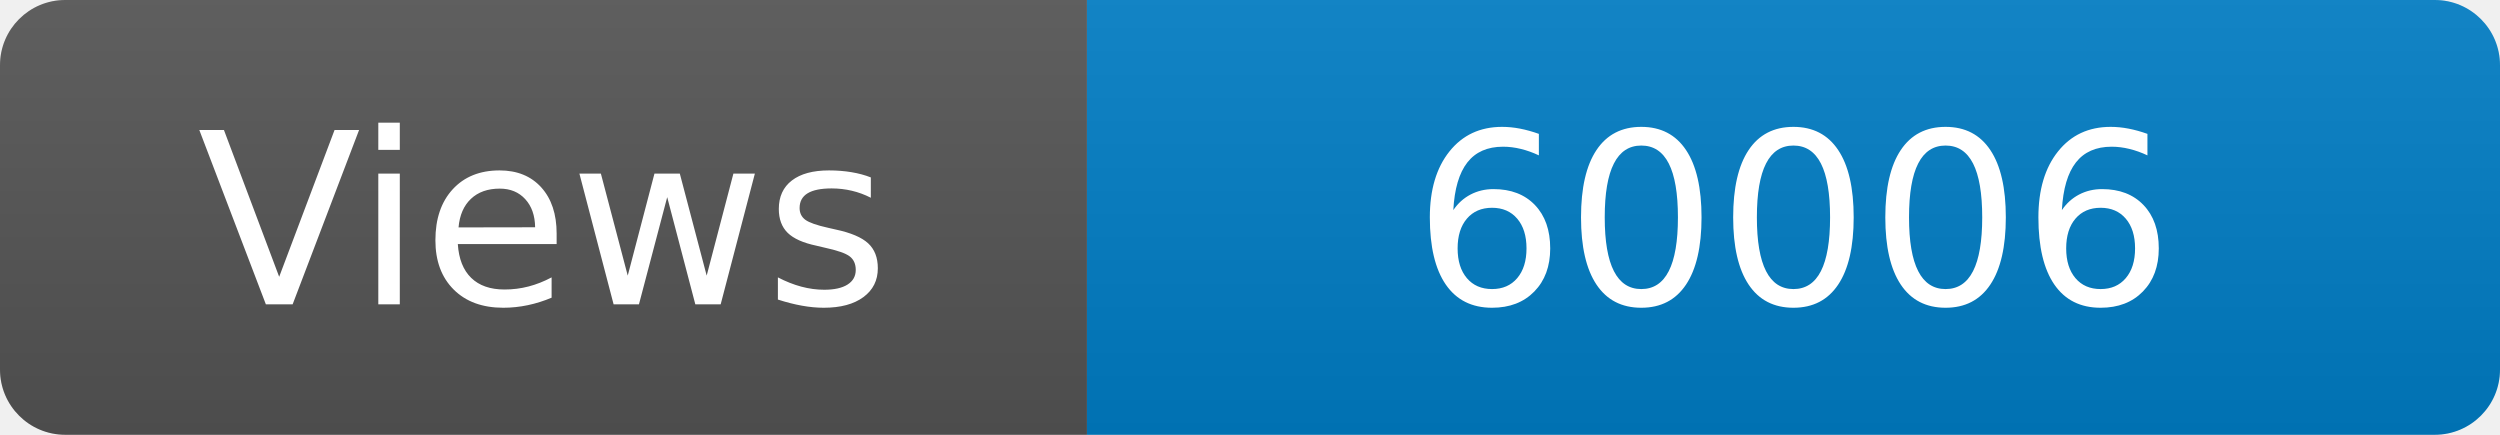
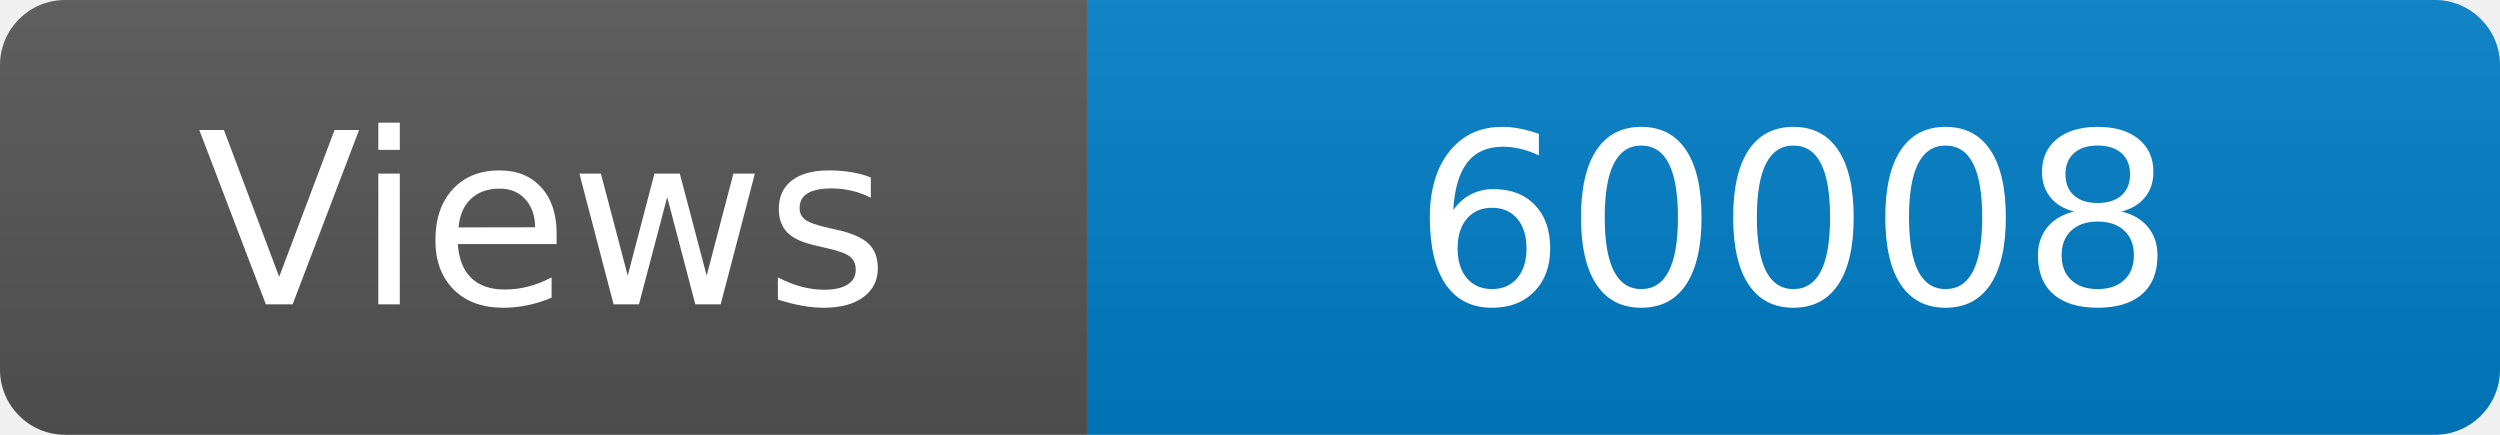
<svg xmlns="http://www.w3.org/2000/svg" width="115" height="20" role="img" aria-label="Maintained?: yes">
  <linearGradient id="s" x2="0" y2="100%">
    <stop offset="0" stop-color="#bbb" stop-opacity=".1" />
    <stop offset="1" stop-opacity=".1" />
  </linearGradient>
  <clipPath id="r">
    <rect width="115" height="20" rx="3" fill="#fff" />
  </clipPath>
  <g clip-path="url(#r)">
    <rect width="50" height="20" fill="#555" />
    <rect x="50" width="160" height="20" fill="#007ec6" />
    <rect width="115" height="20" fill="url(#s)" />
  </g>
  <g fill="#fff" text-anchor="middle" font-family="Verdana,Geneva,DejaVu Sans,sans-serif" font-size="110">
    <text x="250" y="140" transform="scale(.1)" fill="#fff">Views</text>
-     <text x="825" y="140" transform="scale(.1)" fill="#fff">60006</text>
+     <text x="825" y="140" transform="scale(.1)" fill="#fff">60008</text>
  </g>
</svg>
